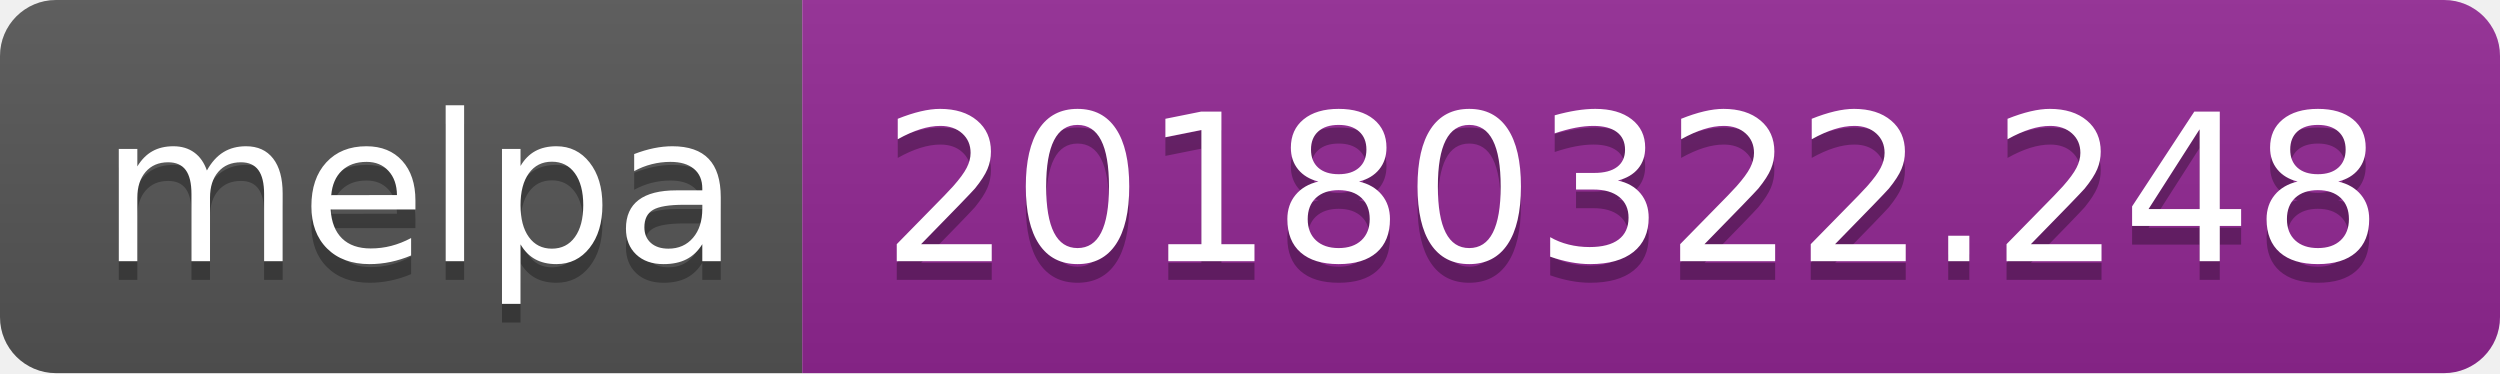
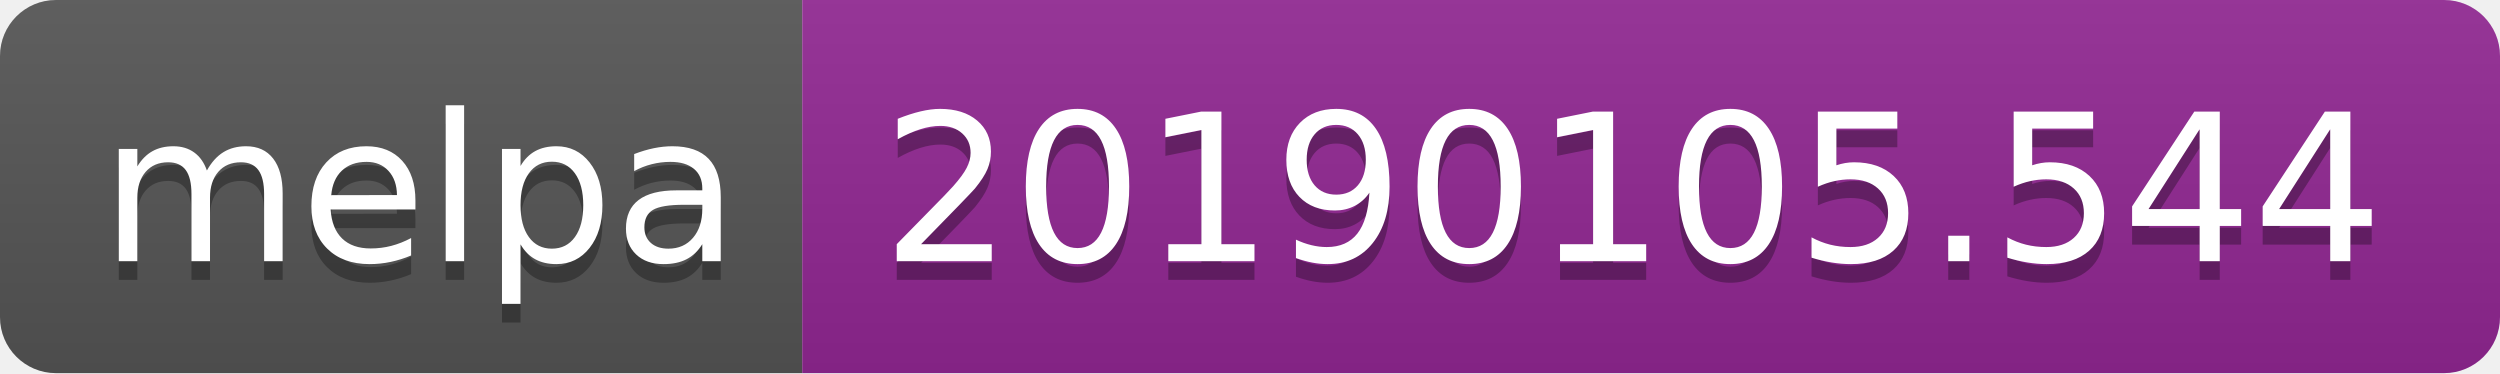
<svg xmlns="http://www.w3.org/2000/svg" width="134" height="20">
  <linearGradient id="b" x2="0" y2="100%">
    <stop offset="0" stop-color="#bbb" stop-opacity=".1" />
    <stop offset="1" stop-opacity=".1" />
  </linearGradient>
  <clipPath id="a">
    <rect width="134" height="20" rx="3" fill="#fff" />
  </clipPath>
  <g clip-path="url(#a)">
    <path fill="#555" d="M0 0h43v20H0z" />
    <path fill="#922793" d="M43 0h91v20H43z" />
    <path fill="url(#b)" d="M0 0h134v20H0z" />
  </g>
  <g fill="#fff" text-anchor="middle" font-family="DejaVu Sans,Verdana,Geneva,sans-serif" font-size="110">
    <text x="225" y="150" fill="#010101" fill-opacity=".3" transform="scale(.1)" textLength="330">melpa</text>
    <text x="225" y="140" transform="scale(.1)" textLength="330">melpa</text>
-     <text x="875" y="150" fill="#010101" fill-opacity=".3" transform="scale(.1)" textLength="810">20180322.248</text>
-     <text x="875" y="140" transform="scale(.1)" textLength="810">20180322.248</text>
+     <text x="875" y="150" fill="#010101" fill-opacity=".3" transform="scale(.1)" textLength="810">20190105.544</text>
+     <text x="875" y="140" transform="scale(.1)" textLength="810">20190105.544</text>
  </g>
</svg>
